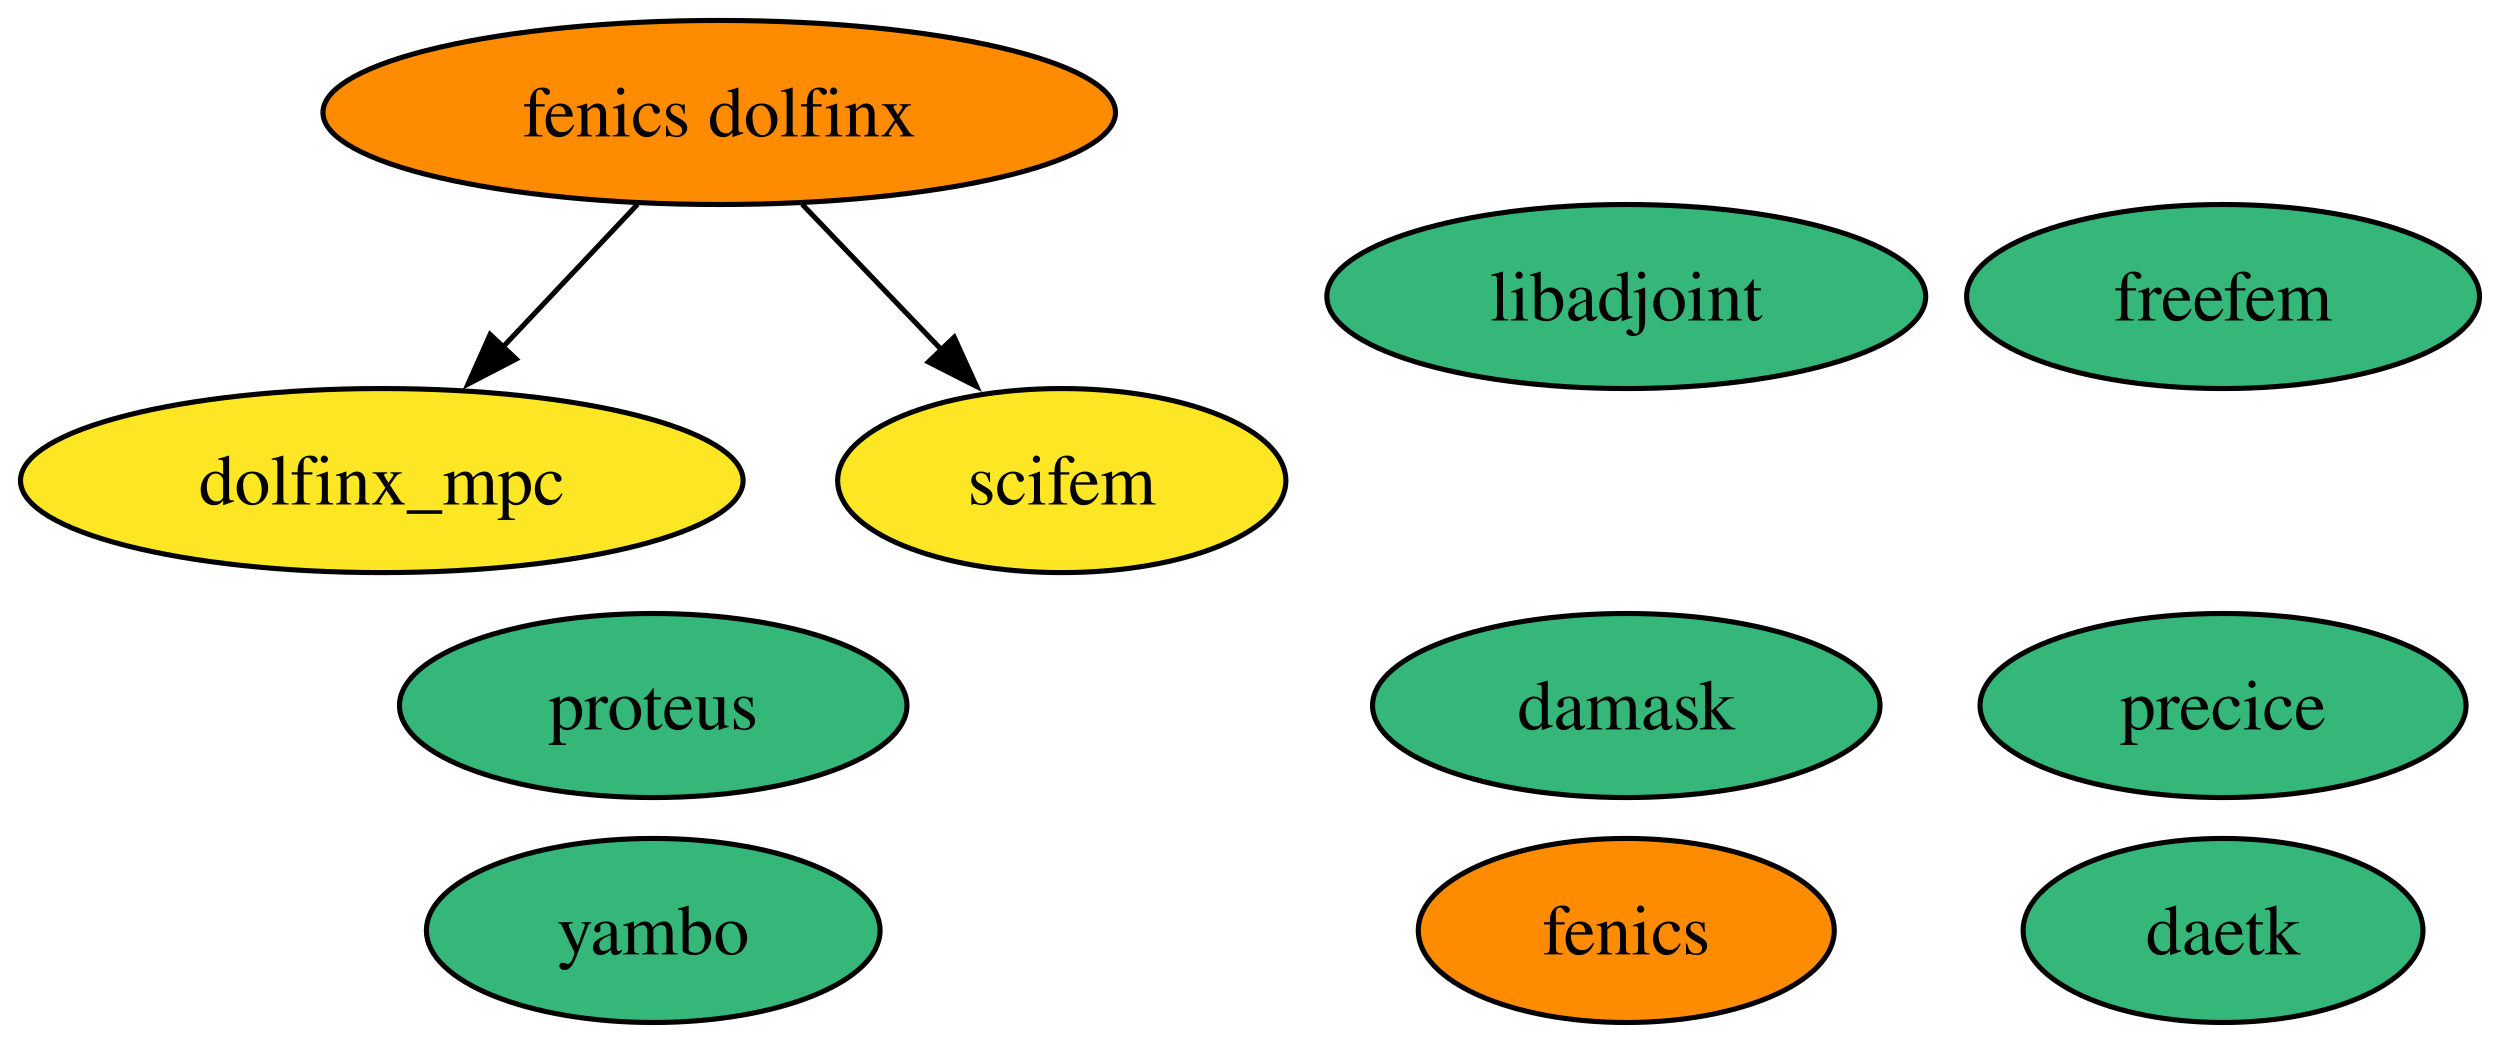
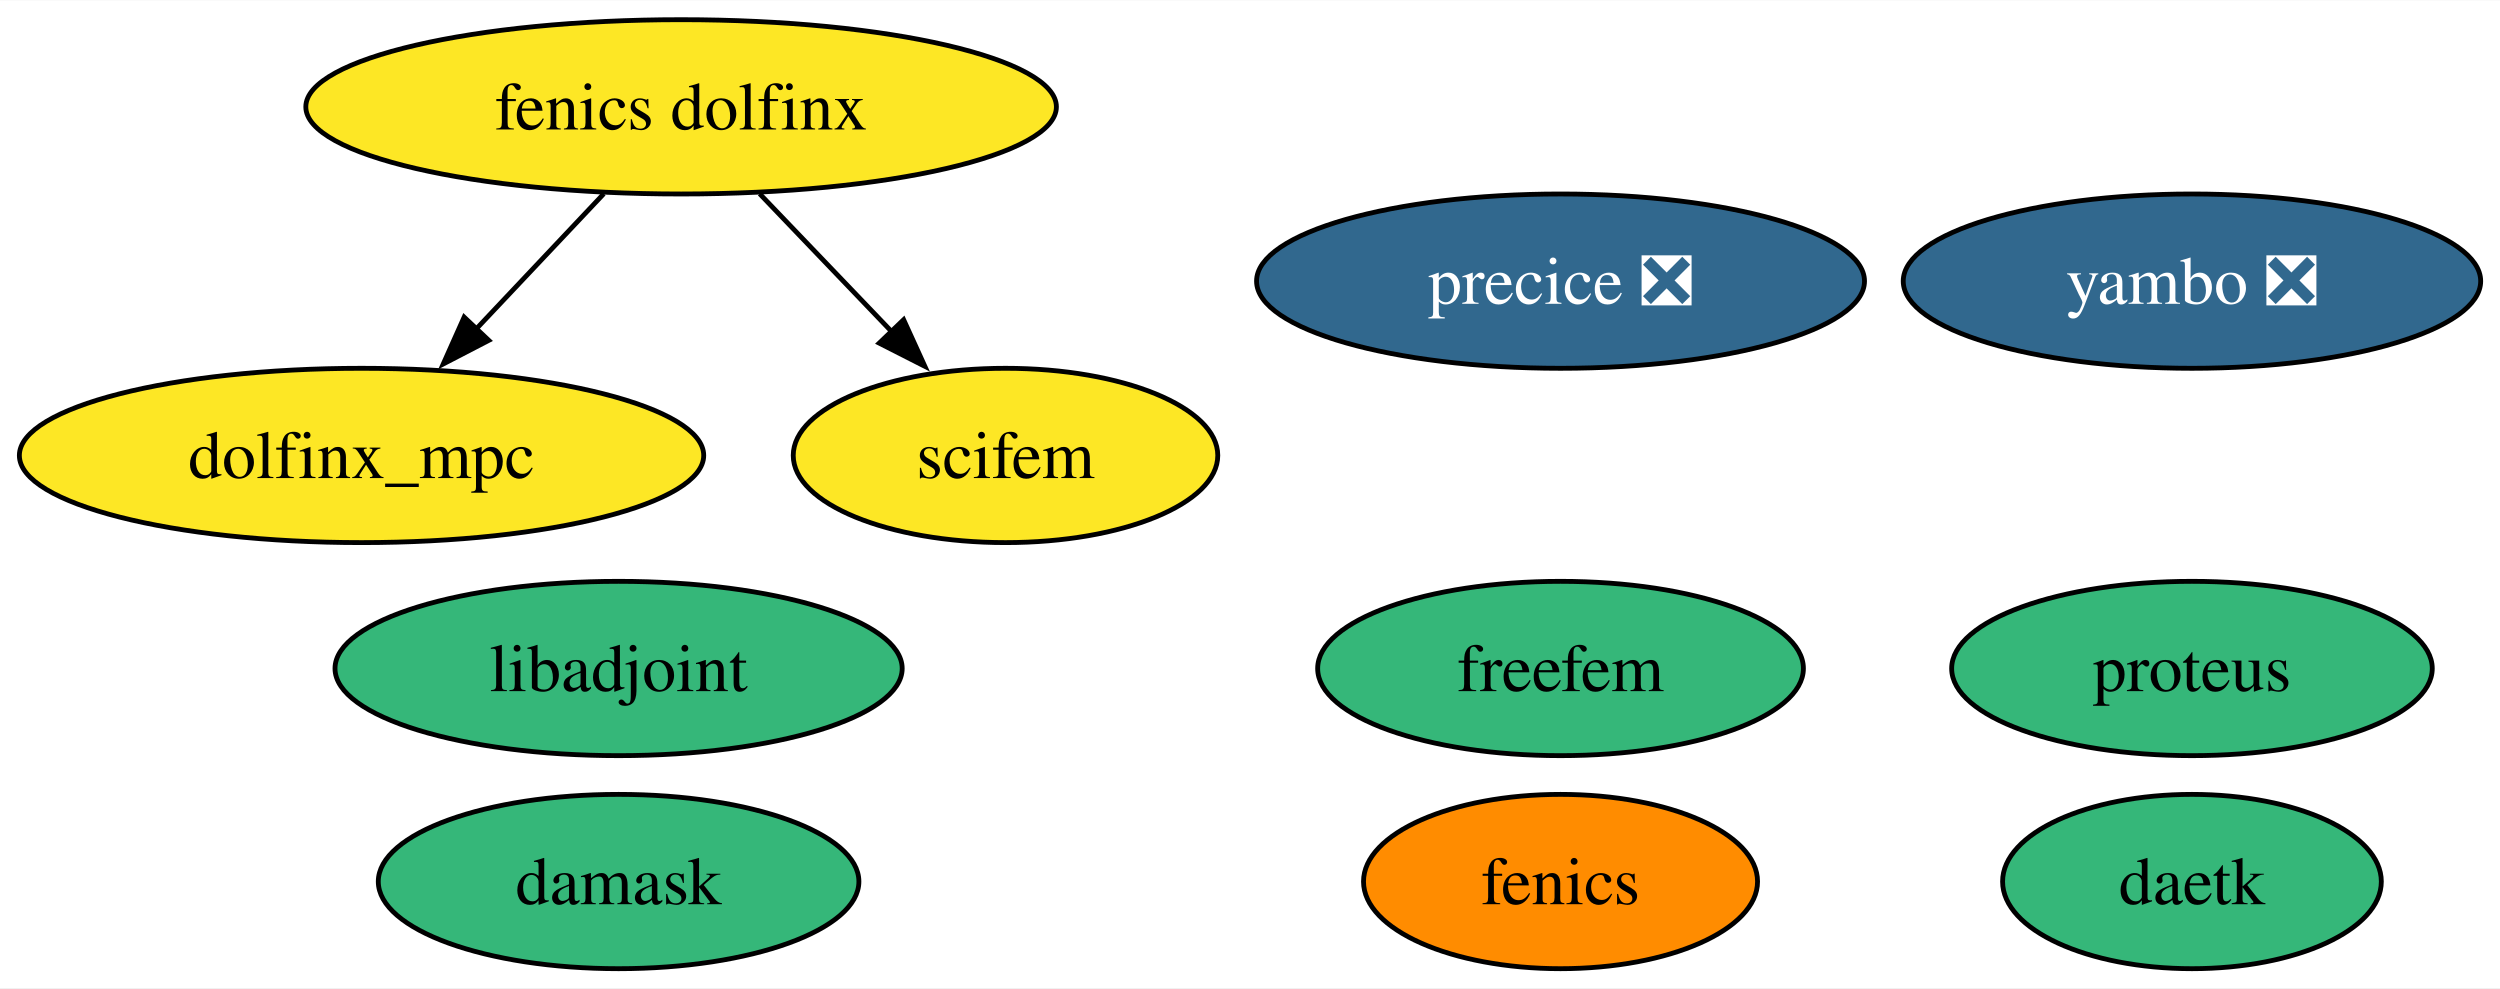
- <svg xmlns="http://www.w3.org/2000/svg" xmlns:xlink="http://www.w3.org/1999/xlink" width="489pt" height="204pt" viewBox="0.00 0.00 488.98 204.00">
+ <svg xmlns="http://www.w3.org/2000/svg" xmlns:xlink="http://www.w3.org/1999/xlink" width="516pt" height="204pt" viewBox="0.00 0.00 516.33 204.00">
  <g id="graph0" class="graph" transform="scale(1 1) rotate(0) translate(4 200)">
-     <polygon fill="white" stroke="none" points="-4,4 -4,-200 484.98,-200 484.98,4 -4,4" />
+     <polygon fill="white" stroke="none" points="-4,4 -4,-200 512.33,-200 512.33,4 -4,4" />
    <g id="node1" class="node">
      <g id="a_node1">
        <a xlink:href="https://github.com/conda-forge/fenics-feedstock" xlink:title="fenics">
-           <ellipse fill="#ff8c00" stroke="black" cx="314.09" cy="-18" rx="40.69" ry="18" />
-           <text text-anchor="middle" x="314.09" y="-13.32" font-family="Times,serif" font-size="14.00">fenics</text>
+           <ellipse fill="#ff8c00" stroke="black" cx="318.3" cy="-18" rx="40.69" ry="18" />
+           <text text-anchor="middle" x="318.3" y="-13.32" font-family="Times,serif" font-size="14.00">fenics</text>
        </a>
      </g>
    </g>
    <g id="node2" class="node">
      <g id="a_node2">
        <a xlink:href="https://github.com/conda-forge/libadjoint-feedstock" xlink:title="libadjoint">
-           <ellipse fill="#35b779" stroke="black" cx="314.09" cy="-142" rx="58.57" ry="18" />
-           <text text-anchor="middle" x="314.09" y="-137.32" font-family="Times,serif" font-size="14.00">libadjoint</text>
+           <ellipse fill="#35b779" stroke="black" cx="123.76" cy="-62" rx="58.57" ry="18" />
+           <text text-anchor="middle" x="123.76" y="-57.33" font-family="Times,serif" font-size="14.00">libadjoint</text>
        </a>
      </g>
    </g>
    <g id="node3" class="node">
      <g id="a_node3">
        <a xlink:href="https://github.com/conda-forge/daetk-feedstock" xlink:title="daetk">
-           <ellipse fill="#35b779" stroke="black" cx="430.82" cy="-18" rx="39.11" ry="18" />
-           <text text-anchor="middle" x="430.82" y="-13.32" font-family="Times,serif" font-size="14.00">daetk</text>
+           <ellipse fill="#35b779" stroke="black" cx="448.71" cy="-18" rx="39.11" ry="18" />
+           <text text-anchor="middle" x="448.71" y="-13.32" font-family="Times,serif" font-size="14.00">daetk</text>
        </a>
      </g>
    </g>
    <g id="node4" class="node">
      <g id="a_node4">
        <a xlink:href="https://github.com/conda-forge/proteus-feedstock" xlink:title="proteus">
-           <ellipse fill="#35b779" stroke="black" cx="123.76" cy="-62" rx="49.63" ry="18" />
-           <text text-anchor="middle" x="123.76" y="-57.33" font-family="Times,serif" font-size="14.00">proteus</text>
+           <ellipse fill="#35b779" stroke="black" cx="448.71" cy="-62" rx="49.63" ry="18" />
+           <text text-anchor="middle" x="448.71" y="-57.33" font-family="Times,serif" font-size="14.00">proteus</text>
        </a>
      </g>
    </g>
    <g id="node5" class="node">
      <g id="a_node5">
        <a xlink:href="https://github.com/conda-forge/damask-feedstock" xlink:title="damask">
-           <ellipse fill="#35b779" stroke="black" cx="314.09" cy="-62" rx="49.63" ry="18" />
-           <text text-anchor="middle" x="314.09" y="-57.33" font-family="Times,serif" font-size="14.00">damask</text>
+           <ellipse fill="#35b779" stroke="black" cx="123.76" cy="-18" rx="49.63" ry="18" />
+           <text text-anchor="middle" x="123.76" y="-13.32" font-family="Times,serif" font-size="14.00">damask</text>
        </a>
      </g>
    </g>
    <g id="node6" class="node">
      <g id="a_node6">
-         <a xlink:href="https://github.com/conda-forge/yambo-feedstock" xlink:title="yambo">
-           <ellipse fill="#35b779" stroke="black" cx="123.76" cy="-18" rx="44.37" ry="18" />
-           <text text-anchor="middle" x="123.76" y="-13.32" font-family="Times,serif" font-size="14.00">yambo</text>
+         <a xlink:href="https://github.com/conda-forge/yambo-feedstock/pull/34" xlink:title="yambo ❎">
+           <ellipse fill="#31688e" stroke="black" cx="448.71" cy="-142" rx="59.63" ry="18" />
+           <text text-anchor="middle" x="448.71" y="-137.32" font-family="Times,serif" font-size="14.00" fill="white">yambo ❎</text>
        </a>
      </g>
    </g>
    <g id="node7" class="node">
      <g id="a_node7">
-         <a xlink:href="https://github.com/conda-forge/precice-feedstock" xlink:title="precice">
-           <ellipse fill="#35b779" stroke="black" cx="430.82" cy="-62" rx="47.53" ry="18" />
-           <text text-anchor="middle" x="430.82" y="-57.33" font-family="Times,serif" font-size="14.00">precice</text>
+         <a xlink:href="https://github.com/conda-forge/precice-feedstock/pull/38" xlink:title="precice ❎">
+           <ellipse fill="#31688e" stroke="black" cx="318.3" cy="-142" rx="62.78" ry="18" />
+           <text text-anchor="middle" x="318.3" y="-137.32" font-family="Times,serif" font-size="14.00" fill="white">precice ❎</text>
        </a>
      </g>
    </g>
    <g id="node8" class="node">
      <g id="a_node8">
        <a xlink:href="https://github.com/conda-forge/fenics-dolfinx-feedstock" xlink:title="fenics dolfinx">
-           <ellipse fill="#ff8c00" stroke="black" cx="136.67" cy="-178" rx="77.51" ry="18" />
+           <ellipse fill="#fde725" stroke="black" cx="136.67" cy="-178" rx="77.51" ry="18" />
          <text text-anchor="middle" x="136.67" y="-173.32" font-family="Times,serif" font-size="14.00">fenics dolfinx</text>
        </a>
      </g>
    </g>
    <g id="node10" class="node">
      <g id="a_node10">
        <a xlink:href="https://github.com/conda-forge/dolfinx_mpc-feedstock" xlink:title="dolfinx_mpc">
          <ellipse fill="#fde725" stroke="black" cx="70.67" cy="-106" rx="70.67" ry="18" />
          <text text-anchor="middle" x="70.67" y="-101.33" font-family="Times,serif" font-size="14.00">dolfinx_mpc</text>
        </a>
      </g>
    </g>
    <g id="edge1" class="edge">
      <path fill="none" stroke="black" d="M120.7,-160.05C112.75,-151.63 103,-141.28 94.21,-131.97" />
      <polygon fill="black" stroke="black" points="96.95,-129.77 87.54,-124.89 91.86,-134.57 96.95,-129.77" />
    </g>
    <g id="node11" class="node">
      <g id="a_node11">
        <a xlink:href="https://github.com/conda-forge/scifem-feedstock" xlink:title="scifem">
          <ellipse fill="#fde725" stroke="black" cx="203.67" cy="-106" rx="43.84" ry="18" />
          <text text-anchor="middle" x="203.67" y="-101.33" font-family="Times,serif" font-size="14.00">scifem</text>
        </a>
      </g>
    </g>
    <g id="edge2" class="edge">
      <path fill="none" stroke="black" d="M152.89,-160.05C161.08,-151.5 171.16,-140.97 180.17,-131.56" />
      <polygon fill="black" stroke="black" points="182.63,-134.04 187.02,-124.4 177.58,-129.2 182.63,-134.04" />
    </g>
    <g id="node9" class="node">
      <g id="a_node9">
        <a xlink:href="https://github.com/conda-forge/freefem-feedstock" xlink:title="freefem">
-           <ellipse fill="#35b779" stroke="black" cx="430.82" cy="-142" rx="50.16" ry="18" />
-           <text text-anchor="middle" x="430.82" y="-137.32" font-family="Times,serif" font-size="14.00">freefem</text>
+           <ellipse fill="#35b779" stroke="black" cx="318.3" cy="-62" rx="50.16" ry="18" />
+           <text text-anchor="middle" x="318.3" y="-57.33" font-family="Times,serif" font-size="14.00">freefem</text>
        </a>
      </g>
    </g>
  </g>
</svg>
